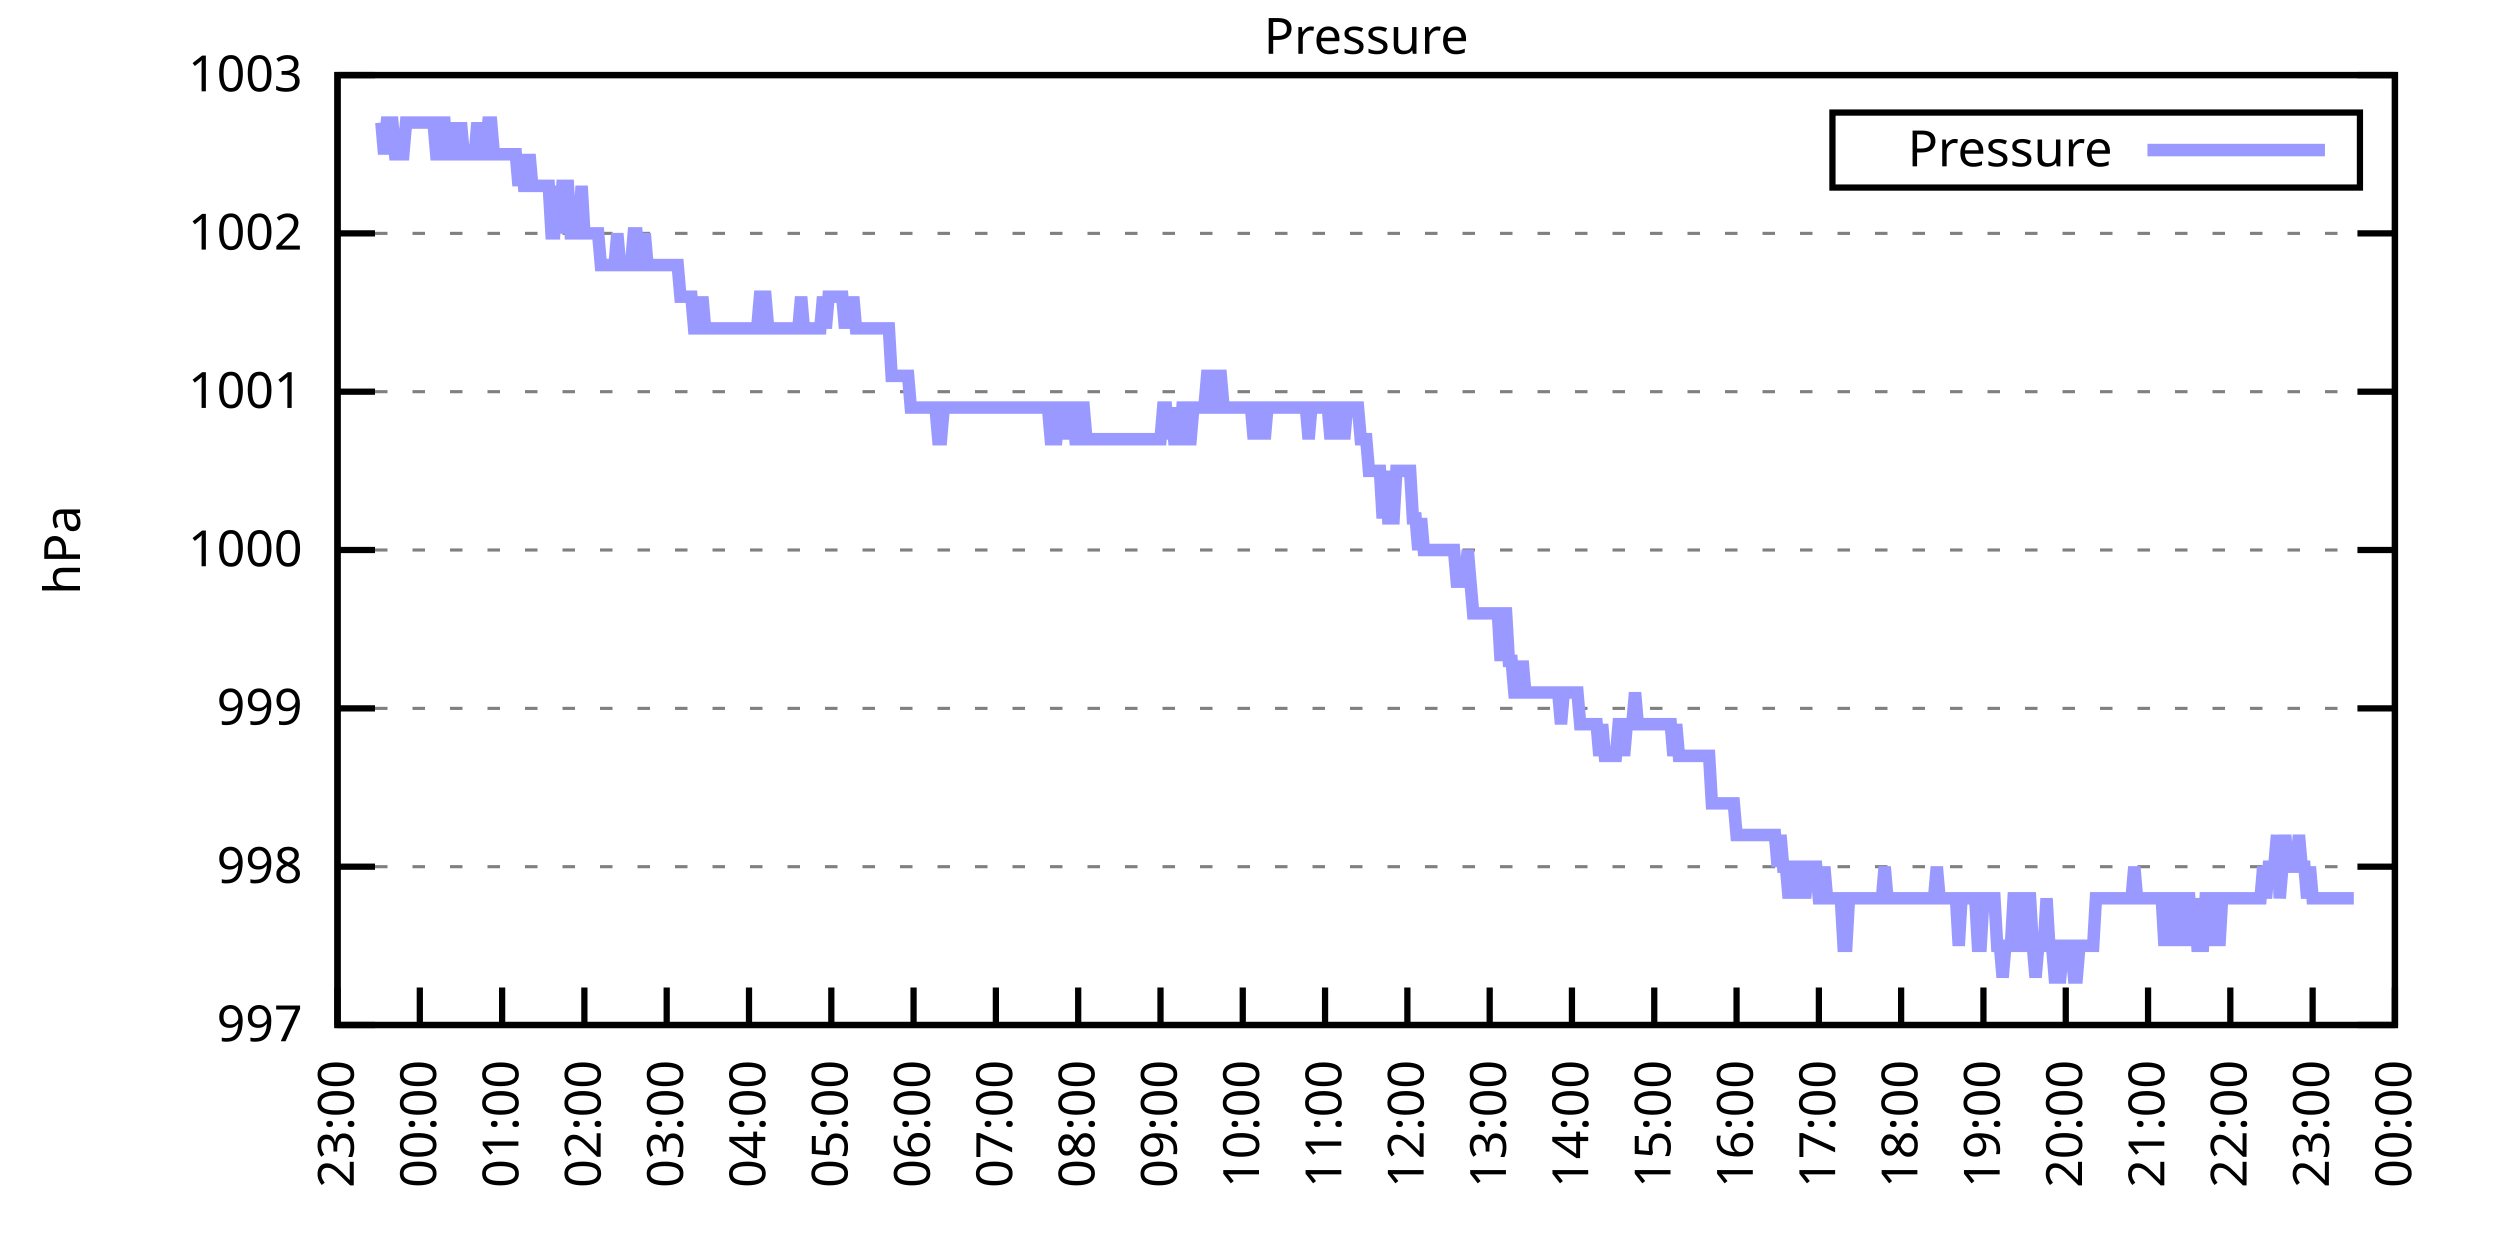
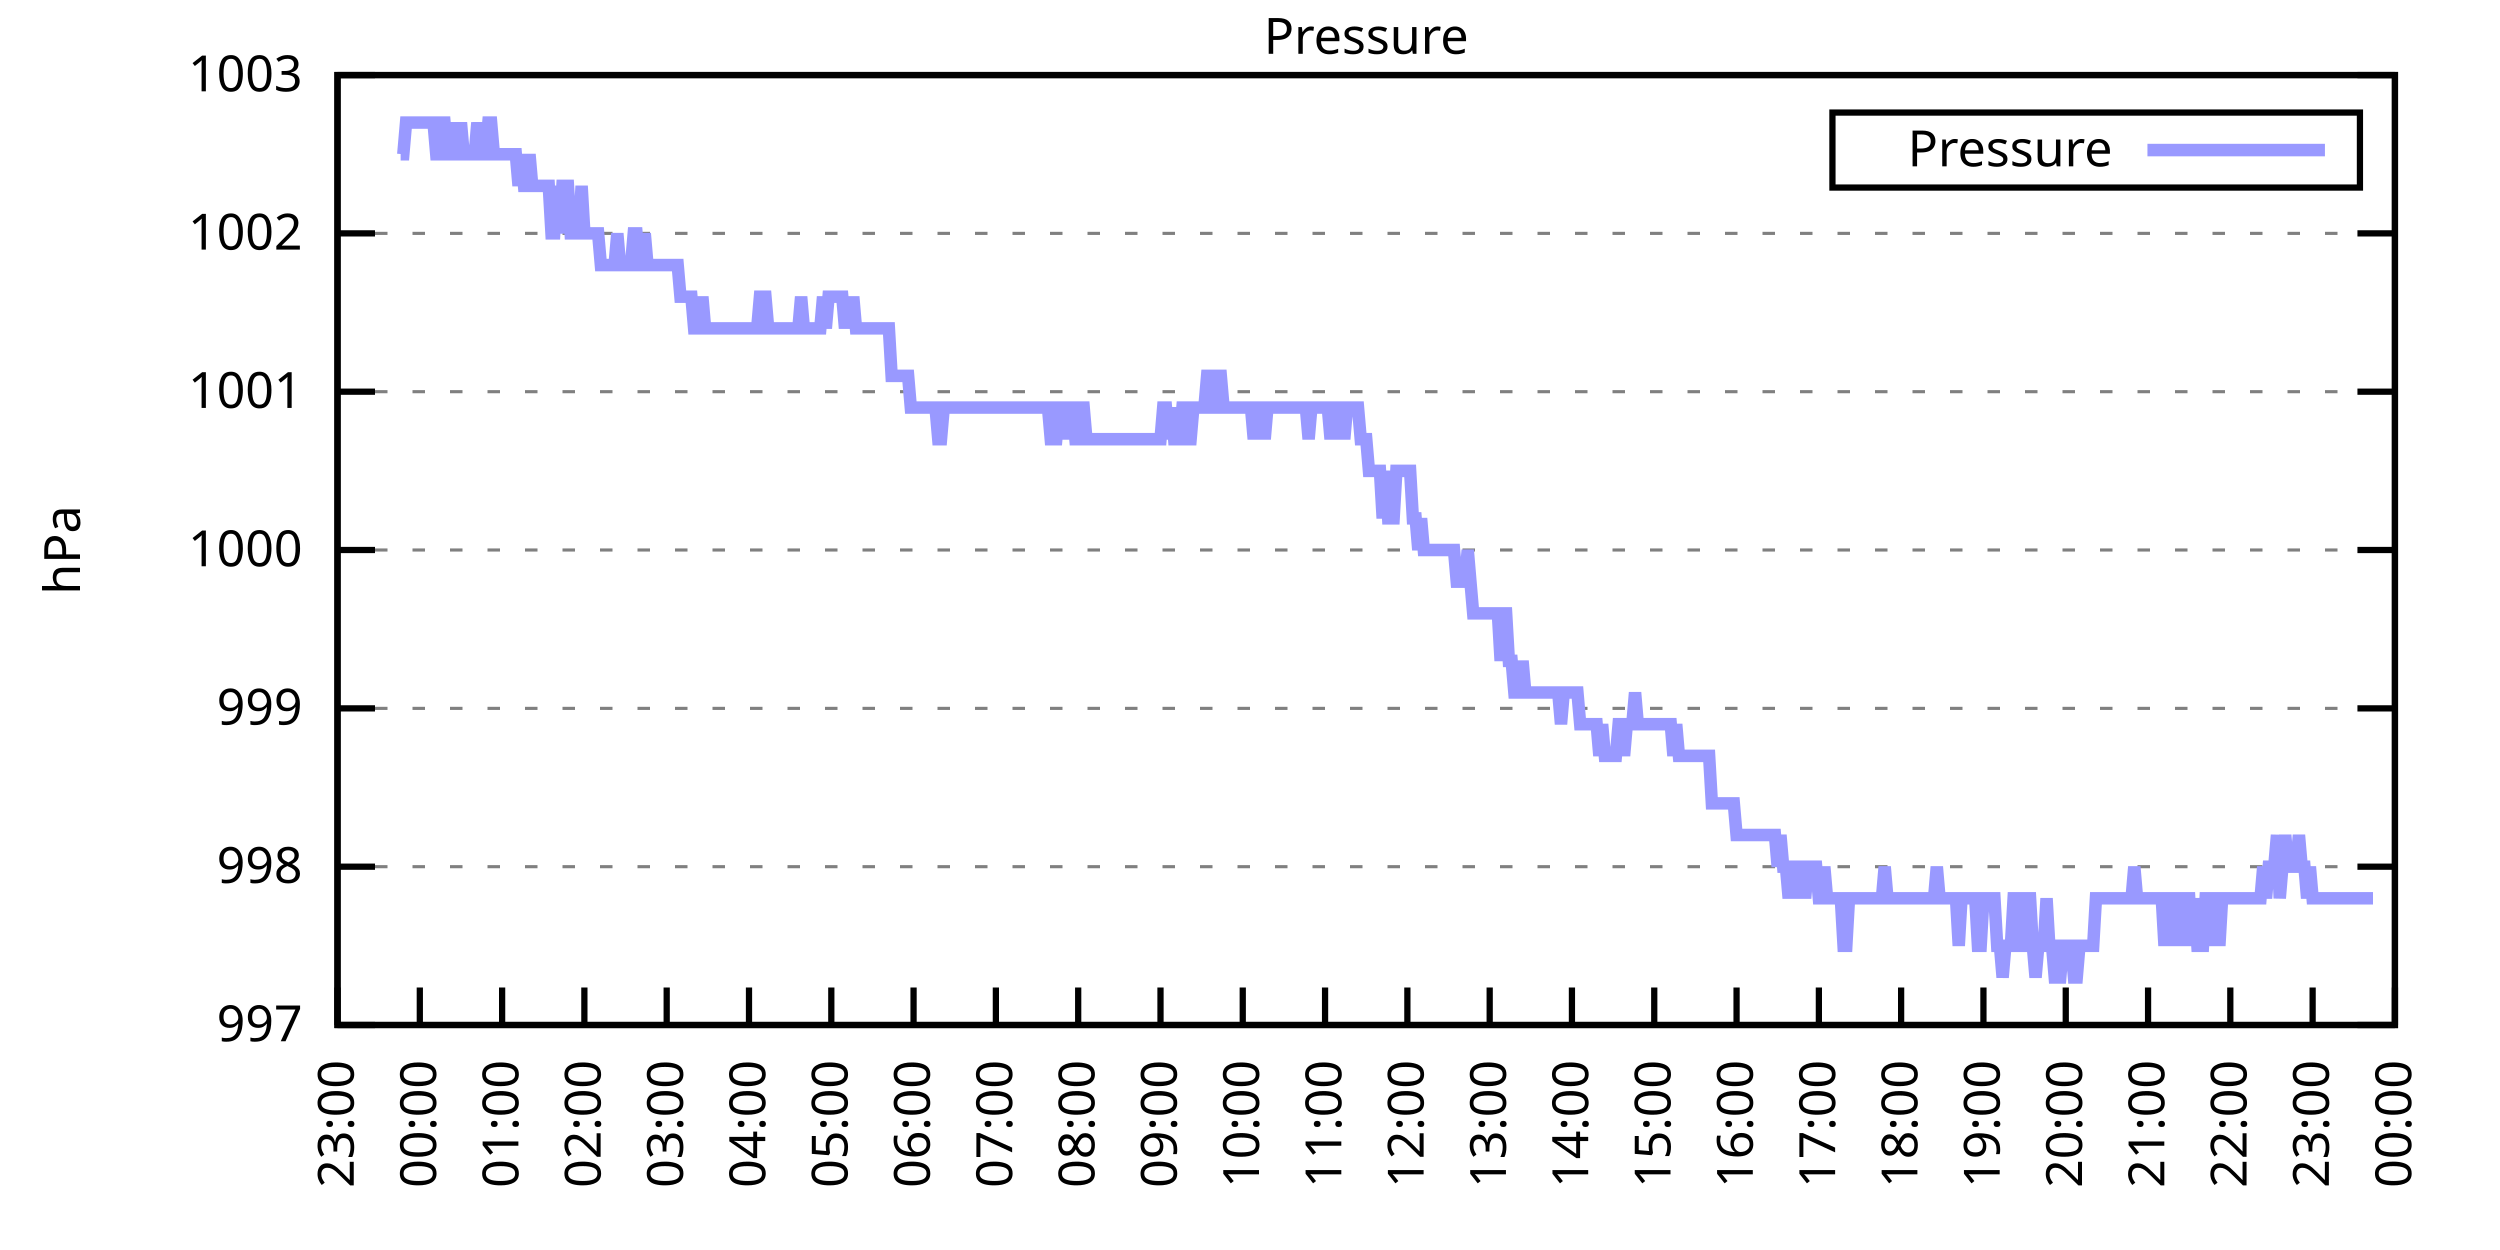
<svg xmlns="http://www.w3.org/2000/svg" xmlns:xlink="http://www.w3.org/1999/xlink" width="400" height="200" viewBox="0 0 400 200">
  <g id="gnuplot_canvas">
    <rect x="0" y="0" width="400" height="200" fill="none" />
    <defs>
      <circle id="gpDot" r="0.5" stroke-width="0.5" stroke="currentColor" />
      <path id="gpPt0" stroke-width="0.333" stroke="currentColor" d="M-1,0 h2 M0,-1 v2" />
      <path id="gpPt1" stroke-width="0.333" stroke="currentColor" d="M-1,-1 L1,1 M1,-1 L-1,1" />
      <path id="gpPt2" stroke-width="0.333" stroke="currentColor" d="M-1,0 L1,0 M0,-1 L0,1 M-1,-1 L1,1 M-1,1 L1,-1" />
      <rect id="gpPt3" stroke-width="0.333" stroke="currentColor" x="-1" y="-1" width="2" height="2" />
      <rect id="gpPt4" stroke-width="0.333" stroke="currentColor" fill="currentColor" x="-1" y="-1" width="2" height="2" />
      <circle id="gpPt5" stroke-width="0.333" stroke="currentColor" cx="0" cy="0" r="1" />
      <use xlink:href="#gpPt5" id="gpPt6" fill="currentColor" stroke="none" />
      <path id="gpPt7" stroke-width="0.333" stroke="currentColor" d="M0,-1.33 L-1.33,0.67 L1.33,0.67 z" />
      <use xlink:href="#gpPt7" id="gpPt8" fill="currentColor" stroke="none" />
      <use xlink:href="#gpPt7" id="gpPt9" stroke="currentColor" transform="rotate(180)" />
      <use xlink:href="#gpPt9" id="gpPt10" fill="currentColor" stroke="none" />
      <use xlink:href="#gpPt3" id="gpPt11" stroke="currentColor" transform="rotate(45)" />
      <use xlink:href="#gpPt11" id="gpPt12" fill="currentColor" stroke="none" />
      <path id="gpPt13" stroke-width="0.333" stroke="currentColor" d="M0,1.330 L1.265,0.411 L0.782,-1.067 L-0.782,-1.076 L-1.265,0.411 z" />
      <use xlink:href="#gpPt13" id="gpPt14" fill="currentColor" stroke="none" />
      <filter id="textbox" filterUnits="objectBoundingBox" x="0" y="0" height="1" width="1">
        <feFlood flood-color="white" flood-opacity="1" result="bgnd" />
        <feComposite in="SourceGraphic" in2="bgnd" operator="atop" />
      </filter>
      <filter id="greybox" filterUnits="objectBoundingBox" x="0" y="0" height="1" width="1">
        <feFlood flood-color="lightgrey" flood-opacity="1" result="grey" />
        <feComposite in="SourceGraphic" in2="grey" operator="atop" />
      </filter>
    </defs>
    <g fill="none" color="white" stroke="currentColor" stroke-width="1.00" stroke-linecap="butt" stroke-linejoin="miter">
</g>
    <g fill="none" color="black" stroke="currentColor" stroke-width="1.00" stroke-linecap="butt" stroke-linejoin="miter">
      <g stroke="none" shape-rendering="crispEdges">
        <polygon fill="rgb(255, 255, 255)" points="54.00,164.00 383.18,164.00 383.18,12.02 54.00,12.02 " />
      </g>
    </g>
    <g fill="none" color="black" stroke="currentColor" stroke-width="1.00" stroke-linecap="butt" stroke-linejoin="miter">
</g>
    <g fill="none" color="black" stroke="black" stroke-width="0.50" stroke-linecap="butt" stroke-linejoin="miter">
</g>
    <g fill="none" color="gray" stroke="currentColor" stroke-width="0.50" stroke-linecap="butt" stroke-linejoin="miter">
      <path stroke="gray" stroke-dasharray="2,4" class="gridline" d="M54.00,164.00 L383.19,164.00  " />
    </g>
    <g fill="none" color="gray" stroke="gray" stroke-width="1.00" stroke-linecap="butt" stroke-linejoin="miter">
</g>
    <g fill="none" color="black" stroke="currentColor" stroke-width="1.00" stroke-linecap="butt" stroke-linejoin="miter">
      <path stroke="black" d="M54.00,164.00 L60.00,164.00 M383.19,164.00 L377.19,164.00  " />
      <g transform="translate(48.40,166.60)" stroke="none" fill="black" font-family="Sans" font-size="8.00" text-anchor="end">
        <text>
          <tspan font-family="Sans"> 997</tspan>
        </text>
      </g>
    </g>
    <g fill="none" color="black" stroke="currentColor" stroke-width="1.00" stroke-linecap="butt" stroke-linejoin="miter">
</g>
    <g fill="none" color="black" stroke="black" stroke-width="0.50" stroke-linecap="butt" stroke-linejoin="miter">
</g>
    <g fill="none" color="gray" stroke="currentColor" stroke-width="0.50" stroke-linecap="butt" stroke-linejoin="miter">
      <path stroke="gray" stroke-dasharray="2,4" class="gridline" d="M54.00,138.67 L383.19,138.67  " />
    </g>
    <g fill="none" color="gray" stroke="gray" stroke-width="1.00" stroke-linecap="butt" stroke-linejoin="miter">
</g>
    <g fill="none" color="black" stroke="currentColor" stroke-width="1.00" stroke-linecap="butt" stroke-linejoin="miter">
      <path stroke="black" d="M54.00,138.67 L60.00,138.67 M383.19,138.67 L377.19,138.67  " />
      <g transform="translate(48.40,141.27)" stroke="none" fill="black" font-family="Sans" font-size="8.00" text-anchor="end">
        <text>
          <tspan font-family="Sans"> 998</tspan>
        </text>
      </g>
    </g>
    <g fill="none" color="black" stroke="currentColor" stroke-width="1.00" stroke-linecap="butt" stroke-linejoin="miter">
</g>
    <g fill="none" color="black" stroke="black" stroke-width="0.50" stroke-linecap="butt" stroke-linejoin="miter">
</g>
    <g fill="none" color="gray" stroke="currentColor" stroke-width="0.50" stroke-linecap="butt" stroke-linejoin="miter">
      <path stroke="gray" stroke-dasharray="2,4" class="gridline" d="M54.00,113.34 L383.19,113.34  " />
    </g>
    <g fill="none" color="gray" stroke="gray" stroke-width="1.00" stroke-linecap="butt" stroke-linejoin="miter">
</g>
    <g fill="none" color="black" stroke="currentColor" stroke-width="1.00" stroke-linecap="butt" stroke-linejoin="miter">
      <path stroke="black" d="M54.00,113.34 L60.00,113.34 M383.19,113.34 L377.19,113.34  " />
      <g transform="translate(48.40,115.94)" stroke="none" fill="black" font-family="Sans" font-size="8.00" text-anchor="end">
        <text>
          <tspan font-family="Sans"> 999</tspan>
        </text>
      </g>
    </g>
    <g fill="none" color="black" stroke="currentColor" stroke-width="1.00" stroke-linecap="butt" stroke-linejoin="miter">
</g>
    <g fill="none" color="black" stroke="black" stroke-width="0.50" stroke-linecap="butt" stroke-linejoin="miter">
</g>
    <g fill="none" color="gray" stroke="currentColor" stroke-width="0.50" stroke-linecap="butt" stroke-linejoin="miter">
      <path stroke="gray" stroke-dasharray="2,4" class="gridline" d="M54.00,88.00 L383.19,88.00  " />
    </g>
    <g fill="none" color="gray" stroke="gray" stroke-width="1.00" stroke-linecap="butt" stroke-linejoin="miter">
</g>
    <g fill="none" color="black" stroke="currentColor" stroke-width="1.00" stroke-linecap="butt" stroke-linejoin="miter">
      <path stroke="black" d="M54.00,88.00 L60.00,88.00 M383.19,88.00 L377.19,88.00  " />
      <g transform="translate(48.40,90.60)" stroke="none" fill="black" font-family="Sans" font-size="8.00" text-anchor="end">
        <text>
          <tspan font-family="Sans"> 1000</tspan>
        </text>
      </g>
    </g>
    <g fill="none" color="black" stroke="currentColor" stroke-width="1.00" stroke-linecap="butt" stroke-linejoin="miter">
</g>
    <g fill="none" color="black" stroke="black" stroke-width="0.50" stroke-linecap="butt" stroke-linejoin="miter">
</g>
    <g fill="none" color="gray" stroke="currentColor" stroke-width="0.50" stroke-linecap="butt" stroke-linejoin="miter">
      <path stroke="gray" stroke-dasharray="2,4" class="gridline" d="M54.00,62.67 L383.19,62.67  " />
    </g>
    <g fill="none" color="gray" stroke="gray" stroke-width="1.00" stroke-linecap="butt" stroke-linejoin="miter">
</g>
    <g fill="none" color="black" stroke="currentColor" stroke-width="1.00" stroke-linecap="butt" stroke-linejoin="miter">
      <path stroke="black" d="M54.00,62.67 L60.00,62.67 M383.19,62.67 L377.19,62.67  " />
      <g transform="translate(48.40,65.27)" stroke="none" fill="black" font-family="Sans" font-size="8.00" text-anchor="end">
        <text>
          <tspan font-family="Sans"> 1001</tspan>
        </text>
      </g>
    </g>
    <g fill="none" color="black" stroke="currentColor" stroke-width="1.00" stroke-linecap="butt" stroke-linejoin="miter">
</g>
    <g fill="none" color="black" stroke="black" stroke-width="0.50" stroke-linecap="butt" stroke-linejoin="miter">
</g>
    <g fill="none" color="gray" stroke="currentColor" stroke-width="0.50" stroke-linecap="butt" stroke-linejoin="miter">
      <path stroke="gray" stroke-dasharray="2,4" class="gridline" d="M54.00,37.34 L383.19,37.34  " />
    </g>
    <g fill="none" color="gray" stroke="gray" stroke-width="1.00" stroke-linecap="butt" stroke-linejoin="miter">
</g>
    <g fill="none" color="black" stroke="currentColor" stroke-width="1.00" stroke-linecap="butt" stroke-linejoin="miter">
      <path stroke="black" d="M54.00,37.34 L60.00,37.34 M383.19,37.34 L377.19,37.34  " />
      <g transform="translate(48.40,39.94)" stroke="none" fill="black" font-family="Sans" font-size="8.00" text-anchor="end">
        <text>
          <tspan font-family="Sans"> 1002</tspan>
        </text>
      </g>
    </g>
    <g fill="none" color="black" stroke="currentColor" stroke-width="1.00" stroke-linecap="butt" stroke-linejoin="miter">
</g>
    <g fill="none" color="black" stroke="black" stroke-width="0.50" stroke-linecap="butt" stroke-linejoin="miter">
</g>
    <g fill="none" color="gray" stroke="currentColor" stroke-width="0.50" stroke-linecap="butt" stroke-linejoin="miter">
      <path stroke="gray" stroke-dasharray="2,4" class="gridline" d="M54.00,12.01 L383.19,12.01  " />
    </g>
    <g fill="none" color="gray" stroke="gray" stroke-width="1.00" stroke-linecap="butt" stroke-linejoin="miter">
</g>
    <g fill="none" color="black" stroke="currentColor" stroke-width="1.00" stroke-linecap="butt" stroke-linejoin="miter">
      <path stroke="black" d="M54.00,12.01 L60.00,12.01 M383.19,12.01 L377.19,12.01  " />
      <g transform="translate(48.40,14.61)" stroke="none" fill="black" font-family="Sans" font-size="8.00" text-anchor="end">
        <text>
          <tspan font-family="Sans"> 1003</tspan>
        </text>
      </g>
    </g>
    <g fill="none" color="black" stroke="currentColor" stroke-width="1.00" stroke-linecap="butt" stroke-linejoin="miter">
      <path stroke="black" d="M54.00,164.00 L54.00,158.00  " />
      <g transform="translate(56.60,169.60) rotate(270.00)" stroke="none" fill="black" font-family="Sans" font-size="8.00" text-anchor="end">
        <text>
          <tspan font-family="Sans">23:00</tspan>
        </text>
      </g>
    </g>
    <g fill="none" color="black" stroke="currentColor" stroke-width="1.00" stroke-linecap="butt" stroke-linejoin="miter">
      <path stroke="black" d="M67.17,164.00 L67.17,158.00  " />
      <g transform="translate(69.77,169.60) rotate(270.00)" stroke="none" fill="black" font-family="Sans" font-size="8.00" text-anchor="end">
        <text>
          <tspan font-family="Sans">00:00</tspan>
        </text>
      </g>
    </g>
    <g fill="none" color="black" stroke="currentColor" stroke-width="1.00" stroke-linecap="butt" stroke-linejoin="miter">
      <path stroke="black" d="M80.34,164.00 L80.34,158.00  " />
      <g transform="translate(82.94,169.60) rotate(270.00)" stroke="none" fill="black" font-family="Sans" font-size="8.00" text-anchor="end">
        <text>
          <tspan font-family="Sans">01:00</tspan>
        </text>
      </g>
    </g>
    <g fill="none" color="black" stroke="currentColor" stroke-width="1.00" stroke-linecap="butt" stroke-linejoin="miter">
      <path stroke="black" d="M93.50,164.00 L93.50,158.00  " />
      <g transform="translate(96.10,169.60) rotate(270.00)" stroke="none" fill="black" font-family="Sans" font-size="8.00" text-anchor="end">
        <text>
          <tspan font-family="Sans">02:00</tspan>
        </text>
      </g>
    </g>
    <g fill="none" color="black" stroke="currentColor" stroke-width="1.00" stroke-linecap="butt" stroke-linejoin="miter">
      <path stroke="black" d="M106.67,164.00 L106.67,158.00  " />
      <g transform="translate(109.27,169.60) rotate(270.00)" stroke="none" fill="black" font-family="Sans" font-size="8.00" text-anchor="end">
        <text>
          <tspan font-family="Sans">03:00</tspan>
        </text>
      </g>
    </g>
    <g fill="none" color="black" stroke="currentColor" stroke-width="1.00" stroke-linecap="butt" stroke-linejoin="miter">
      <path stroke="black" d="M119.84,164.00 L119.84,158.00  " />
      <g transform="translate(122.44,169.60) rotate(270.00)" stroke="none" fill="black" font-family="Sans" font-size="8.00" text-anchor="end">
        <text>
          <tspan font-family="Sans">04:00</tspan>
        </text>
      </g>
    </g>
    <g fill="none" color="black" stroke="currentColor" stroke-width="1.00" stroke-linecap="butt" stroke-linejoin="miter">
      <path stroke="black" d="M133.01,164.00 L133.01,158.00  " />
      <g transform="translate(135.61,169.60) rotate(270.00)" stroke="none" fill="black" font-family="Sans" font-size="8.00" text-anchor="end">
        <text>
          <tspan font-family="Sans">05:00</tspan>
        </text>
      </g>
    </g>
    <g fill="none" color="black" stroke="currentColor" stroke-width="1.00" stroke-linecap="butt" stroke-linejoin="miter">
      <path stroke="black" d="M146.17,164.00 L146.17,158.00  " />
      <g transform="translate(148.77,169.60) rotate(270.00)" stroke="none" fill="black" font-family="Sans" font-size="8.00" text-anchor="end">
        <text>
          <tspan font-family="Sans">06:00</tspan>
        </text>
      </g>
    </g>
    <g fill="none" color="black" stroke="currentColor" stroke-width="1.00" stroke-linecap="butt" stroke-linejoin="miter">
      <path stroke="black" d="M159.34,164.00 L159.34,158.00  " />
      <g transform="translate(161.94,169.60) rotate(270.00)" stroke="none" fill="black" font-family="Sans" font-size="8.00" text-anchor="end">
        <text>
          <tspan font-family="Sans">07:00</tspan>
        </text>
      </g>
    </g>
    <g fill="none" color="black" stroke="currentColor" stroke-width="1.00" stroke-linecap="butt" stroke-linejoin="miter">
      <path stroke="black" d="M172.51,164.00 L172.51,158.00  " />
      <g transform="translate(175.11,169.60) rotate(270.00)" stroke="none" fill="black" font-family="Sans" font-size="8.00" text-anchor="end">
        <text>
          <tspan font-family="Sans">08:00</tspan>
        </text>
      </g>
    </g>
    <g fill="none" color="black" stroke="currentColor" stroke-width="1.00" stroke-linecap="butt" stroke-linejoin="miter">
      <path stroke="black" d="M185.68,164.00 L185.68,158.00  " />
      <g transform="translate(188.28,169.60) rotate(270.00)" stroke="none" fill="black" font-family="Sans" font-size="8.00" text-anchor="end">
        <text>
          <tspan font-family="Sans">09:00</tspan>
        </text>
      </g>
    </g>
    <g fill="none" color="black" stroke="currentColor" stroke-width="1.00" stroke-linecap="butt" stroke-linejoin="miter">
      <path stroke="black" d="M198.84,164.00 L198.84,158.00  " />
      <g transform="translate(201.44,169.60) rotate(270.00)" stroke="none" fill="black" font-family="Sans" font-size="8.00" text-anchor="end">
        <text>
          <tspan font-family="Sans">10:00</tspan>
        </text>
      </g>
    </g>
    <g fill="none" color="black" stroke="currentColor" stroke-width="1.00" stroke-linecap="butt" stroke-linejoin="miter">
      <path stroke="black" d="M212.01,164.00 L212.01,158.00  " />
      <g transform="translate(214.61,169.60) rotate(270.00)" stroke="none" fill="black" font-family="Sans" font-size="8.00" text-anchor="end">
        <text>
          <tspan font-family="Sans">11:00</tspan>
        </text>
      </g>
    </g>
    <g fill="none" color="black" stroke="currentColor" stroke-width="1.00" stroke-linecap="butt" stroke-linejoin="miter">
      <path stroke="black" d="M225.18,164.00 L225.18,158.00  " />
      <g transform="translate(227.78,169.60) rotate(270.00)" stroke="none" fill="black" font-family="Sans" font-size="8.00" text-anchor="end">
        <text>
          <tspan font-family="Sans">12:00</tspan>
        </text>
      </g>
    </g>
    <g fill="none" color="black" stroke="currentColor" stroke-width="1.00" stroke-linecap="butt" stroke-linejoin="miter">
      <path stroke="black" d="M238.35,164.00 L238.35,158.00  " />
      <g transform="translate(240.95,169.60) rotate(270.00)" stroke="none" fill="black" font-family="Sans" font-size="8.00" text-anchor="end">
        <text>
          <tspan font-family="Sans">13:00</tspan>
        </text>
      </g>
    </g>
    <g fill="none" color="black" stroke="currentColor" stroke-width="1.00" stroke-linecap="butt" stroke-linejoin="miter">
      <path stroke="black" d="M251.51,164.00 L251.51,158.00  " />
      <g transform="translate(254.11,169.60) rotate(270.00)" stroke="none" fill="black" font-family="Sans" font-size="8.00" text-anchor="end">
        <text>
          <tspan font-family="Sans">14:00</tspan>
        </text>
      </g>
    </g>
    <g fill="none" color="black" stroke="currentColor" stroke-width="1.00" stroke-linecap="butt" stroke-linejoin="miter">
      <path stroke="black" d="M264.68,164.00 L264.68,158.00  " />
      <g transform="translate(267.28,169.60) rotate(270.00)" stroke="none" fill="black" font-family="Sans" font-size="8.00" text-anchor="end">
        <text>
          <tspan font-family="Sans">15:00</tspan>
        </text>
      </g>
    </g>
    <g fill="none" color="black" stroke="currentColor" stroke-width="1.00" stroke-linecap="butt" stroke-linejoin="miter">
      <path stroke="black" d="M277.85,164.00 L277.85,158.00  " />
      <g transform="translate(280.45,169.60) rotate(270.00)" stroke="none" fill="black" font-family="Sans" font-size="8.00" text-anchor="end">
        <text>
          <tspan font-family="Sans">16:00</tspan>
        </text>
      </g>
    </g>
    <g fill="none" color="black" stroke="currentColor" stroke-width="1.00" stroke-linecap="butt" stroke-linejoin="miter">
      <path stroke="black" d="M291.02,164.00 L291.02,158.00  " />
      <g transform="translate(293.62,169.60) rotate(270.00)" stroke="none" fill="black" font-family="Sans" font-size="8.00" text-anchor="end">
        <text>
          <tspan font-family="Sans">17:00</tspan>
        </text>
      </g>
    </g>
    <g fill="none" color="black" stroke="currentColor" stroke-width="1.00" stroke-linecap="butt" stroke-linejoin="miter">
      <path stroke="black" d="M304.18,164.00 L304.18,158.00  " />
      <g transform="translate(306.78,169.60) rotate(270.00)" stroke="none" fill="black" font-family="Sans" font-size="8.00" text-anchor="end">
        <text>
          <tspan font-family="Sans">18:00</tspan>
        </text>
      </g>
    </g>
    <g fill="none" color="black" stroke="currentColor" stroke-width="1.00" stroke-linecap="butt" stroke-linejoin="miter">
      <path stroke="black" d="M317.35,164.00 L317.35,158.00  " />
      <g transform="translate(319.95,169.60) rotate(270.00)" stroke="none" fill="black" font-family="Sans" font-size="8.00" text-anchor="end">
        <text>
          <tspan font-family="Sans">19:00</tspan>
        </text>
      </g>
    </g>
    <g fill="none" color="black" stroke="currentColor" stroke-width="1.00" stroke-linecap="butt" stroke-linejoin="miter">
      <path stroke="black" d="M330.52,164.00 L330.52,158.00  " />
      <g transform="translate(333.12,169.60) rotate(270.00)" stroke="none" fill="black" font-family="Sans" font-size="8.00" text-anchor="end">
        <text>
          <tspan font-family="Sans">20:00</tspan>
        </text>
      </g>
    </g>
    <g fill="none" color="black" stroke="currentColor" stroke-width="1.00" stroke-linecap="butt" stroke-linejoin="miter">
      <path stroke="black" d="M343.69,164.00 L343.69,158.00  " />
      <g transform="translate(346.29,169.60) rotate(270.00)" stroke="none" fill="black" font-family="Sans" font-size="8.00" text-anchor="end">
        <text>
          <tspan font-family="Sans">21:00</tspan>
        </text>
      </g>
    </g>
    <g fill="none" color="black" stroke="currentColor" stroke-width="1.00" stroke-linecap="butt" stroke-linejoin="miter">
      <path stroke="black" d="M356.85,164.00 L356.85,158.00  " />
      <g transform="translate(359.45,169.60) rotate(270.00)" stroke="none" fill="black" font-family="Sans" font-size="8.00" text-anchor="end">
        <text>
          <tspan font-family="Sans">22:00</tspan>
        </text>
      </g>
    </g>
    <g fill="none" color="black" stroke="currentColor" stroke-width="1.00" stroke-linecap="butt" stroke-linejoin="miter">
      <path stroke="black" d="M370.02,164.00 L370.02,158.00  " />
      <g transform="translate(372.62,169.60) rotate(270.00)" stroke="none" fill="black" font-family="Sans" font-size="8.00" text-anchor="end">
        <text>
          <tspan font-family="Sans">23:00</tspan>
        </text>
      </g>
    </g>
    <g fill="none" color="black" stroke="currentColor" stroke-width="1.00" stroke-linecap="butt" stroke-linejoin="miter">
      <path stroke="black" d="M383.19,164.00 L383.19,158.00  " />
      <g transform="translate(385.79,169.60) rotate(270.00)" stroke="none" fill="black" font-family="Sans" font-size="8.00" text-anchor="end">
        <text>
          <tspan font-family="Sans">00:00</tspan>
        </text>
      </g>
    </g>
    <g fill="none" color="black" stroke="currentColor" stroke-width="1.00" stroke-linecap="butt" stroke-linejoin="miter">
</g>
    <g fill="none" color="black" stroke="currentColor" stroke-width="1.00" stroke-linecap="butt" stroke-linejoin="miter">
      <path stroke="black" d="M54.00,12.01 L54.00,164.00 L383.19,164.00 L383.19,12.01 L54.00,12.01 Z  " />
    </g>
    <g fill="none" color="black" stroke="currentColor" stroke-width="1.00" stroke-linecap="butt" stroke-linejoin="miter">
</g>
    <g fill="none" color="black" stroke="currentColor" stroke-width="1.00" stroke-linecap="butt" stroke-linejoin="miter">
      <path stroke="black" d="M293.19,30.01 L293.19,18.01 L377.59,18.01 L377.59,30.01 L293.19,30.01 Z  " />
    </g>
    <g id="Pressure_plot_1">
      <g fill="none" color="white" stroke="black" stroke-width="2.00" stroke-linecap="butt" stroke-linejoin="miter">
</g>
      <g fill="none" color="black" stroke="currentColor" stroke-width="2.00" stroke-linecap="butt" stroke-linejoin="miter">
        <g transform="translate(337.99,26.61)" stroke="none" fill="black" font-family="Sans" font-size="8.00" text-anchor="end">
          <text>
            <tspan font-family="Sans">Pressure</tspan>
          </text>
        </g>
      </g>
      <g fill="none" color="black" stroke="currentColor" stroke-width="2.00" stroke-linecap="butt" stroke-linejoin="miter">
-         <path stroke="rgb(153, 153, 255)" d="M343.59,24.01 L371.99,24.01 M61.02,19.61 L61.46,24.68 L61.90,19.61 L62.34,19.61 L62.78,19.61 L63.22,24.68   L63.66,24.68 L64.10,24.68 L64.53,24.68 L64.97,19.61 L65.41,19.61 L65.85,19.61 L66.29,19.61 L66.73,19.61   L67.17,19.61 L67.61,19.61 L68.05,19.61 L68.48,19.61 L68.92,19.61 L69.36,19.61 L69.80,24.68 L70.24,24.68   L70.68,19.61 L71.12,19.61 L71.56,24.68 L72.00,24.68 L72.43,19.61 L72.87,24.68 L73.31,24.68 L73.75,19.61   L74.19,24.68 L74.63,24.68 L75.07,24.68 L75.51,24.68 L75.95,24.68 L76.38,19.61 L76.82,24.68 L77.26,24.68   L77.70,24.68 L78.14,19.61 L78.58,19.61 L79.02,24.68 L79.46,24.68 L79.90,24.68 L80.34,24.68 L80.77,24.68   L81.21,24.68 L81.65,24.68 L82.09,24.68 L82.53,24.68 L82.97,29.74 L83.41,24.68 L83.85,29.74 L84.29,29.74   L84.72,24.68 L85.16,29.74 L85.60,29.74 L86.04,29.74 L86.48,29.74 L86.92,29.74 L87.36,29.74 L87.80,29.74   L88.24,37.34 L88.67,37.34 L89.11,29.74 L89.55,37.34 L89.99,29.74 L90.43,29.74 L90.87,29.74 L91.31,37.34   L91.75,37.34 L92.19,37.34 L92.62,37.34 L93.06,29.74 L93.50,37.34 L93.94,37.34 L94.38,37.34 L94.82,37.34   L95.26,37.34 L95.70,37.34 L96.14,42.41 L96.58,42.41 L97.01,42.41 L97.45,42.41 L97.89,42.41 L98.33,42.41   L98.77,37.34 L99.21,42.41 L99.65,42.41 L100.09,42.41 L100.53,42.41 L100.96,42.41 L101.40,37.34 L101.84,37.34   L102.28,42.41 L102.72,42.41 L103.16,37.34 L103.60,42.41 L104.04,42.41 L104.48,42.41 L104.91,42.41 L105.35,42.41   L105.79,42.41 L106.23,42.41 L106.67,42.41 L107.11,42.41 L107.55,42.41 L107.99,42.41 L108.43,42.41 L108.87,47.47   L109.30,47.47 L109.74,47.47 L110.18,47.47 L110.62,47.47 L111.06,52.54 L111.50,52.54 L111.94,52.54 L112.38,47.47   L112.82,52.54 L113.25,52.54 L113.69,52.54 L114.13,52.54 L114.57,52.54 L115.01,52.54 L115.45,52.54 L115.89,52.54   L116.33,52.54 L116.77,52.54 L117.20,52.54 L117.64,52.54 L118.08,52.54 L118.52,52.54 L118.96,52.54 L119.40,52.54   L119.84,52.54 L120.28,52.54 L120.72,52.54 L121.15,52.54 L121.59,47.47 L122.03,47.47 L122.47,47.47 L122.91,52.54   L123.35,52.54 L123.79,52.54 L124.23,52.54 L124.67,52.54 L125.11,52.54 L125.54,52.54 L125.98,52.54 L126.42,52.54   L126.86,52.54 L127.30,52.54 L127.74,52.54 L128.18,47.47 L128.62,52.54 L129.06,52.54 L129.49,52.54 L129.93,52.54   L130.37,52.54 L130.81,52.54 L131.25,52.54 L131.69,47.47 L132.13,52.54 L132.57,47.47 L133.01,47.47 L133.44,47.47   L133.88,47.47 L134.32,47.47 L134.76,47.47 L135.20,52.54 L135.64,47.47 L136.08,52.54 L136.52,47.47 L136.96,52.54   L137.39,52.54 L137.83,52.54 L138.27,52.54 L138.71,52.54 L139.15,52.54 L139.59,52.54 L140.03,52.54 L140.47,52.54   L140.91,52.54 L141.35,52.54 L141.78,52.54 L142.22,52.54 L142.66,60.14 L143.10,60.14 L143.54,60.14 L143.98,60.14   L144.42,60.14 L144.86,60.14 L145.30,60.14 L145.73,65.21 L146.17,65.21 L146.61,65.21 L147.05,65.21 L147.49,65.21   L147.93,65.21 L148.37,65.21 L148.81,65.21 L149.25,65.21 L149.68,65.21 L150.12,70.27 L150.56,70.27 L151.00,65.21   L151.44,65.21 L151.88,65.21 L152.32,65.21 L152.76,65.21 L153.20,65.21 L153.63,65.21 L154.07,65.21 L154.51,65.21   L154.95,65.21 L155.39,65.21 L155.83,65.21 L156.27,65.21 L156.71,65.21 L157.15,65.21 L157.59,65.21 L158.02,65.21   L158.46,65.21 L158.90,65.21 L159.34,65.21 L159.78,65.21 L160.22,65.21 L160.66,65.21 L161.10,65.21 L161.54,65.21   L161.97,65.21 L162.41,65.21 L162.85,65.21 L163.29,65.21 L163.73,65.21 L164.17,65.21 L164.61,65.21 L165.05,65.21   L165.49,65.21 L165.92,65.21 L166.36,65.21 L166.80,65.21 L167.24,65.21 L167.68,65.21 L168.12,70.27 L168.56,70.27   L169.00,70.27 L169.44,65.21 L169.87,65.21 L170.31,70.27 L170.75,65.21 L171.19,65.21 L171.63,65.21 L172.07,70.27   L172.51,70.27 L172.95,65.21 L173.39,65.21 L173.83,70.27 L174.26,70.27 L174.70,70.27 L175.14,70.27 L175.58,70.27   L176.02,70.27 L176.46,70.27 L176.90,70.27 L177.34,70.27 L177.78,70.27 L178.21,70.27 L178.65,70.27 L179.09,70.27   L179.53,70.27 L179.97,70.27 L180.41,70.27 L180.85,70.27 L181.29,70.27 L181.73,70.27 L182.16,70.27 L182.60,70.27   L183.04,70.27 L183.48,70.27 L183.92,70.27 L184.36,70.27 L184.80,70.27 L185.24,70.27 L185.68,70.27 L186.11,65.21   L186.55,65.21 L186.99,70.27 L187.43,65.21 L187.87,70.27 L188.31,70.27 L188.75,70.27 L189.19,65.21 L189.63,65.21   L190.07,70.27 L190.50,70.27 L190.94,65.21 L191.38,65.21 L191.82,65.21 L192.26,65.21 L192.70,65.21 L193.14,60.14   L193.58,60.14 L194.02,65.21 L194.45,65.21 L194.89,60.14 L195.33,60.14 L195.77,65.21 L196.21,65.21 L196.65,65.21   L197.09,65.21 L197.53,65.21 L197.97,65.21 L198.40,65.21 L198.84,65.21 L199.28,65.21 L199.72,65.21 L200.16,65.21   L200.60,70.27 L201.04,65.21 L201.48,65.21 L201.92,65.21 L202.35,70.27 L202.79,65.21 L203.23,65.21 L203.67,65.21   L204.11,65.21 L204.55,65.21 L204.99,65.21 L205.43,65.21 L205.87,65.21 L206.31,65.21 L206.74,65.21 L207.18,65.21   L207.62,65.21 L208.06,65.21 L208.50,65.21 L208.94,65.21 L209.38,70.27 L209.82,65.21 L210.26,65.21 L210.69,65.21   L211.13,65.21 L211.57,65.21 L212.01,65.21 L212.45,65.21 L212.89,70.27 L213.33,65.21 L213.77,65.21 L214.21,70.27   L214.64,65.21 L215.08,70.27 L215.52,65.21 L215.96,65.21 L216.40,65.21 L216.84,65.21 L217.28,65.21 L217.72,70.27   L218.16,70.27 L218.60,70.27 L219.03,75.34 L219.47,75.34 L219.91,75.34 L220.35,75.34 L220.79,75.34 L221.23,82.94   L221.67,75.34 L222.11,82.94 L222.55,82.94 L222.98,82.94 L223.42,75.34 L223.86,75.34 L224.30,75.34 L224.74,75.34   L225.18,75.34 L225.62,75.34 L226.06,82.94 L226.50,82.94 L226.93,88.00 L227.37,82.94 L227.81,88.00 L228.25,88.00   L228.69,88.00 L229.13,88.00 L229.57,88.00 L230.01,88.00 L230.45,88.00 L230.88,88.00 L231.32,88.00 L231.76,88.00   L232.20,88.00 L232.64,88.00 L233.08,93.07 L233.52,93.07 L233.96,93.07 L234.40,93.07 L234.84,88.00 L235.27,93.07   L235.71,98.14 L236.15,98.14 L236.59,98.14 L237.03,98.14 L237.47,98.14 L237.91,98.14 L238.35,98.14 L238.79,98.14   L239.22,98.14 L239.66,98.14 L240.10,105.74 L240.54,98.14 L240.98,98.14 L241.42,105.74 L241.86,105.74 L242.30,110.80   L242.74,110.80 L243.17,110.80 L243.61,105.74 L244.05,110.80 L244.49,110.80 L244.93,110.80 L245.37,110.80 L245.81,110.80   L246.25,110.80 L246.69,110.80 L247.12,110.80 L247.56,110.80 L248.00,110.80 L248.44,110.80 L248.88,110.80 L249.32,110.80   L249.76,115.87 L250.20,110.80 L250.64,110.80 L251.08,110.80 L251.51,110.80 L251.95,110.80 L252.39,110.80 L252.83,115.87   L253.27,115.87 L253.71,115.87 L254.15,115.87 L254.59,115.87 L255.03,115.87 L255.46,115.87 L255.90,120.94 L256.34,115.87   L256.78,120.94 L257.22,120.94 L257.66,120.94 L258.10,120.94 L258.54,120.94 L258.98,115.87 L259.41,115.87 L259.85,120.94   L260.29,115.87 L260.73,115.87 L261.17,115.87 L261.61,110.80 L262.05,115.87 L262.49,115.87 L262.93,115.87 L263.36,115.87   L263.80,115.87 L264.24,115.87 L264.68,115.87 L265.12,115.87 L265.56,115.87 L266.00,115.87 L266.44,115.87 L266.88,115.87   L267.32,115.87 L267.75,120.94 L268.19,115.87 L268.63,120.94 L269.07,120.94 L269.51,120.94 L269.95,120.94 L270.39,120.94   L270.83,120.94 L271.27,120.94 L271.70,120.94 L272.14,120.94 L272.58,120.94 L273.02,120.94 L273.46,120.94 L273.90,128.54   L274.34,128.54 L274.78,128.54 L275.22,128.54 L275.65,128.54 L276.09,128.54 L276.53,128.54 L276.97,128.54 L277.41,128.54   L277.85,133.60 L278.29,133.60 L278.73,133.60 L279.17,133.60 L279.60,133.60 L280.04,133.60 L280.48,133.60 L280.92,133.60   L281.36,133.60 L281.80,133.60 L282.24,133.60 L282.68,133.60 L283.12,133.60 L283.56,133.60 L283.99,133.60 L284.43,138.67   L284.87,133.60 L285.31,138.67 L285.75,138.67 L286.19,143.73 L286.63,138.67 L287.07,138.67 L287.51,138.67 L287.94,143.73   L288.38,138.67 L288.82,143.73 L289.26,138.67 L289.70,138.67 L290.14,138.67 L290.58,138.67 L291.02,143.73 L291.46,143.73   L291.89,138.67 L292.33,143.73 L292.77,143.73 L293.21,143.73 L293.65,143.73 L294.09,143.73 L294.53,143.73 L294.97,151.33   L295.41,151.33 L295.84,143.73 L296.28,143.73 L296.72,143.73 L297.16,143.73 L297.60,143.73 L298.04,143.73 L298.48,143.73   L298.92,143.73 L299.36,143.73 L299.80,143.73 L300.23,143.73 L300.67,143.73 L301.11,143.73 L301.55,138.67 L301.99,143.73   L302.43,143.73 L302.87,143.73 L303.31,143.73 L303.75,143.73 L304.18,143.73 L304.62,143.73 L305.06,143.73 L305.50,143.73   L305.94,143.73 L306.38,143.73 L306.82,143.73 L307.26,143.73 L307.70,143.73 L308.13,143.73 L308.57,143.73 L309.01,143.73   L309.45,143.73 L309.89,138.67 L310.33,143.73 L310.77,143.73 L311.21,143.73 L311.65,143.73 L312.08,143.73 L312.52,143.73   L312.96,143.73 L313.40,151.33 L313.84,143.73 L314.28,143.73 L314.72,143.73 L315.16,143.73 L315.60,143.73 L316.04,143.73   L316.47,151.33 L316.91,151.33 L317.35,143.73 L317.79,143.73 L318.23,143.73 L318.67,143.73 L319.11,143.73 L319.55,151.33   L319.99,151.33 L320.42,156.40 L320.86,151.33 L321.30,151.33 L321.74,151.33 L322.18,143.73 L322.62,143.73 L323.06,151.33   L323.50,151.33 L323.94,143.73 L324.37,143.73 L324.81,143.73 L325.25,151.33 L325.69,156.40 L326.13,151.33 L326.57,151.33   L327.01,151.33 L327.45,143.73 L327.89,151.33 L328.33,151.33 L328.76,156.40 L329.20,156.40 L329.64,156.40 L330.08,151.33   L330.52,151.33 L330.96,151.33 L331.40,151.33 L331.84,156.40 L332.28,156.40 L332.71,151.33 L333.15,151.33 L333.59,151.33   L334.03,151.33 L334.47,151.33 L334.91,151.33 L335.35,143.73 L335.79,143.73 L336.23,143.73 L336.66,143.73 L337.10,143.73   L337.54,143.73 L337.98,143.73 L338.42,143.73 L338.86,143.73 L339.30,143.73 L339.74,143.73 L340.18,143.73 L340.61,143.73   L341.05,143.73 L341.49,138.67 L341.93,143.73 L342.37,143.73 L342.81,143.73 L343.25,143.73 L343.69,143.73 L344.13,143.73   L344.57,143.73 L345.00,143.73 L345.44,143.73 L345.88,143.73 L346.32,151.33 L346.76,143.73 L347.20,143.73 L347.64,143.73   L348.08,151.33 L348.52,143.73 L348.95,151.33 L349.39,143.73 L349.83,143.73 L350.27,143.73 L350.71,151.33 L351.15,143.73   L351.59,151.33 L352.03,151.33 L352.47,151.33 L352.90,143.73 L353.34,143.73 L353.78,143.73 L354.22,151.33 L354.66,143.73   L355.10,151.33 L355.54,143.73 L355.98,143.73 L356.42,143.73 L356.85,143.73 L357.29,143.73 L357.73,143.73 L358.17,143.73   L358.61,143.73 L359.05,143.73 L359.49,143.73 L359.93,143.73 L360.37,143.73 L360.81,143.73 L361.24,143.73 L361.68,143.73   L362.12,138.67 L362.56,143.73 L363.00,138.67 L363.44,138.67 L363.88,138.67 L364.32,133.60 L364.76,143.73 L365.19,138.67   L365.63,133.60 L366.07,138.67 L366.51,138.67 L366.95,138.67 L367.39,138.67 L367.83,133.60 L368.27,138.67 L368.71,138.67   L369.14,143.73 L369.58,138.67 L370.02,143.73 L370.46,143.73 L370.90,143.73 L371.34,143.73 L371.78,143.73 L372.22,143.73   L372.66,143.73 L373.09,143.73 L373.53,143.73 L373.97,143.73 L374.41,143.73 L374.85,143.73 L375.29,143.73 L375.73,143.73   L376.17,143.73 L376.61,143.73  " />
+         <path stroke="rgb(153, 153, 255)" d="M343.59,24.01 L371.99,24.01 M64.10,24.68 L64.53,24.68 L64.97,19.61 L65.41,19.61 L65.85,19.61 L66.29,19.61   L66.73,19.61 L67.17,19.61 L67.61,19.61 L68.05,19.61 L68.48,19.61 L68.92,19.61 L69.36,19.61 L69.80,24.68   L70.24,24.68 L70.68,19.61 L71.12,19.61 L71.56,24.68 L72.00,24.68 L72.43,19.61 L72.87,24.68 L73.31,24.68   L73.75,19.61 L74.19,24.68 L74.63,24.68 L75.07,24.68 L75.51,24.68 L75.95,24.68 L76.38,19.61 L76.82,24.68   L77.26,24.68 L77.70,24.68 L78.14,19.61 L78.58,19.61 L79.02,24.68 L79.46,24.68 L79.90,24.68 L80.34,24.68   L80.77,24.68 L81.21,24.68 L81.65,24.68 L82.09,24.68 L82.53,24.68 L82.97,29.74 L83.41,24.68 L83.85,29.74   L84.29,29.74 L84.72,24.68 L85.16,29.74 L85.60,29.74 L86.04,29.74 L86.48,29.74 L86.92,29.74 L87.36,29.74   L87.80,29.74 L88.24,37.34 L88.67,37.34 L89.11,29.74 L89.55,37.34 L89.99,29.74 L90.43,29.74 L90.87,29.74   L91.31,37.34 L91.75,37.34 L92.19,37.34 L92.62,37.34 L93.06,29.74 L93.50,37.34 L93.94,37.34 L94.38,37.34   L94.82,37.34 L95.26,37.34 L95.70,37.34 L96.14,42.41 L96.58,42.41 L97.01,42.41 L97.45,42.41 L97.89,42.41   L98.33,42.41 L98.77,37.34 L99.21,42.41 L99.65,42.41 L100.09,42.41 L100.53,42.41 L100.96,42.41 L101.40,37.34   L101.84,37.34 L102.28,42.41 L102.72,42.41 L103.16,37.34 L103.60,42.41 L104.04,42.41 L104.48,42.41 L104.91,42.41   L105.35,42.41 L105.79,42.41 L106.23,42.41 L106.67,42.41 L107.11,42.41 L107.55,42.41 L107.99,42.41 L108.43,42.41   L108.87,47.47 L109.30,47.47 L109.74,47.47 L110.18,47.47 L110.62,47.47 L111.06,52.54 L111.50,52.54 L111.94,52.54   L112.38,47.47 L112.82,52.54 L113.25,52.54 L113.69,52.54 L114.13,52.54 L114.57,52.54 L115.01,52.54 L115.45,52.54   L115.89,52.54 L116.33,52.54 L116.77,52.54 L117.20,52.54 L117.64,52.54 L118.08,52.54 L118.52,52.54 L118.96,52.54   L119.40,52.54 L119.84,52.54 L120.28,52.54 L120.72,52.54 L121.15,52.54 L121.59,47.47 L122.03,47.47 L122.47,47.47   L122.91,52.54 L123.35,52.54 L123.79,52.54 L124.23,52.54 L124.67,52.54 L125.11,52.54 L125.54,52.54 L125.98,52.54   L126.42,52.54 L126.86,52.54 L127.30,52.54 L127.74,52.54 L128.18,47.47 L128.62,52.54 L129.06,52.54 L129.49,52.54   L129.93,52.54 L130.37,52.54 L130.81,52.54 L131.25,52.54 L131.69,47.47 L132.13,52.54 L132.57,47.47 L133.01,47.47   L133.44,47.47 L133.88,47.47 L134.32,47.47 L134.76,47.47 L135.20,52.54 L135.64,47.47 L136.08,52.54 L136.52,47.47   L136.96,52.54 L137.39,52.54 L137.83,52.54 L138.27,52.54 L138.71,52.54 L139.15,52.54 L139.59,52.54 L140.03,52.54   L140.47,52.54 L140.91,52.54 L141.35,52.54 L141.78,52.54 L142.22,52.54 L142.66,60.14 L143.10,60.14 L143.54,60.14   L143.98,60.14 L144.42,60.14 L144.86,60.14 L145.30,60.14 L145.73,65.21 L146.17,65.21 L146.61,65.21 L147.05,65.21   L147.49,65.21 L147.93,65.21 L148.37,65.21 L148.81,65.21 L149.25,65.21 L149.68,65.21 L150.12,70.27 L150.56,70.27   L151.00,65.21 L151.44,65.21 L151.88,65.21 L152.32,65.21 L152.76,65.21 L153.20,65.21 L153.63,65.21 L154.07,65.21   L154.51,65.21 L154.95,65.21 L155.39,65.21 L155.83,65.21 L156.27,65.21 L156.71,65.21 L157.15,65.21 L157.59,65.21   L158.02,65.21 L158.46,65.21 L158.90,65.21 L159.34,65.21 L159.78,65.21 L160.22,65.21 L160.66,65.21 L161.10,65.21   L161.54,65.21 L161.97,65.21 L162.41,65.21 L162.85,65.21 L163.29,65.21 L163.73,65.21 L164.17,65.21 L164.61,65.21   L165.05,65.21 L165.49,65.21 L165.92,65.21 L166.36,65.21 L166.80,65.21 L167.24,65.21 L167.68,65.21 L168.12,70.27   L168.56,70.27 L169.00,70.27 L169.44,65.21 L169.87,65.21 L170.31,70.27 L170.75,65.21 L171.19,65.21 L171.63,65.21   L172.07,70.27 L172.51,70.27 L172.95,65.21 L173.39,65.21 L173.83,70.27 L174.26,70.27 L174.70,70.27 L175.14,70.27   L175.58,70.27 L176.02,70.27 L176.46,70.27 L176.90,70.27 L177.34,70.27 L177.78,70.27 L178.21,70.27 L178.65,70.27   L179.09,70.27 L179.53,70.27 L179.97,70.27 L180.41,70.27 L180.85,70.27 L181.29,70.27 L181.73,70.27 L182.16,70.27   L182.60,70.27 L183.04,70.27 L183.48,70.27 L183.92,70.27 L184.36,70.27 L184.80,70.27 L185.24,70.27 L185.68,70.27   L186.11,65.21 L186.55,65.21 L186.99,70.27 L187.43,65.21 L187.87,70.27 L188.31,70.27 L188.75,70.27 L189.19,65.21   L189.63,65.21 L190.07,70.27 L190.50,70.27 L190.94,65.21 L191.38,65.21 L191.82,65.21 L192.26,65.21 L192.70,65.21   L193.14,60.14 L193.58,60.14 L194.02,65.21 L194.45,65.21 L194.89,60.14 L195.33,60.14 L195.77,65.21 L196.21,65.21   L196.65,65.21 L197.09,65.21 L197.53,65.21 L197.97,65.21 L198.40,65.21 L198.84,65.21 L199.28,65.21 L199.72,65.21   L200.16,65.21 L200.60,70.27 L201.04,65.21 L201.48,65.21 L201.92,65.21 L202.35,70.27 L202.79,65.21 L203.23,65.21   L203.67,65.21 L204.11,65.21 L204.55,65.21 L204.99,65.21 L205.43,65.21 L205.87,65.21 L206.31,65.21 L206.74,65.21   L207.18,65.21 L207.62,65.21 L208.06,65.21 L208.50,65.21 L208.94,65.21 L209.38,70.27 L209.82,65.21 L210.26,65.21   L210.69,65.21 L211.13,65.21 L211.57,65.21 L212.01,65.21 L212.45,65.21 L212.89,70.27 L213.33,65.21 L213.77,65.21   L214.21,70.27 L214.64,65.21 L215.08,70.27 L215.52,65.21 L215.96,65.21 L216.40,65.21 L216.84,65.21 L217.28,65.21   L217.72,70.27 L218.16,70.27 L218.60,70.27 L219.03,75.34 L219.47,75.34 L219.91,75.34 L220.35,75.34 L220.79,75.34   L221.23,82.94 L221.67,75.34 L222.11,82.94 L222.55,82.94 L222.98,82.94 L223.42,75.34 L223.86,75.34 L224.30,75.34   L224.74,75.34 L225.18,75.34 L225.62,75.34 L226.06,82.94 L226.50,82.94 L226.93,88.00 L227.37,82.94 L227.81,88.00   L228.25,88.00 L228.69,88.00 L229.13,88.00 L229.57,88.00 L230.01,88.00 L230.45,88.00 L230.88,88.00 L231.32,88.00   L231.76,88.00 L232.20,88.00 L232.64,88.00 L233.08,93.07 L233.52,93.07 L233.96,93.07 L234.40,93.07 L234.84,88.00   L235.27,93.07 L235.71,98.14 L236.15,98.14 L236.59,98.14 L237.03,98.14 L237.47,98.14 L237.91,98.14 L238.35,98.14   L238.79,98.14 L239.22,98.14 L239.66,98.14 L240.10,105.74 L240.54,98.14 L240.98,98.14 L241.42,105.74 L241.86,105.74   L242.30,110.80 L242.74,110.80 L243.17,110.80 L243.61,105.74 L244.05,110.80 L244.49,110.80 L244.93,110.80 L245.37,110.80   L245.81,110.80 L246.25,110.80 L246.69,110.80 L247.12,110.80 L247.56,110.80 L248.00,110.80 L248.44,110.80 L248.88,110.80   L249.32,110.80 L249.76,115.87 L250.20,110.80 L250.64,110.80 L251.08,110.80 L251.51,110.80 L251.95,110.80 L252.39,110.80   L252.83,115.87 L253.27,115.87 L253.71,115.87 L254.15,115.87 L254.59,115.87 L255.03,115.87 L255.46,115.87 L255.90,120.94   L256.34,115.87 L256.78,120.94 L257.22,120.94 L257.66,120.94 L258.10,120.94 L258.54,120.94 L258.98,115.87 L259.41,115.87   L259.85,120.94 L260.29,115.87 L260.73,115.87 L261.17,115.87 L261.61,110.80 L262.05,115.87 L262.49,115.87 L262.93,115.87   L263.36,115.87 L263.80,115.87 L264.24,115.87 L264.68,115.87 L265.12,115.87 L265.56,115.87 L266.00,115.87 L266.44,115.87   L266.88,115.87 L267.32,115.87 L267.75,120.94 L268.19,115.87 L268.63,120.94 L269.07,120.94 L269.51,120.94 L269.95,120.94   L270.39,120.94 L270.83,120.94 L271.27,120.94 L271.70,120.94 L272.14,120.94 L272.58,120.94 L273.02,120.94 L273.46,120.94   L273.90,128.54 L274.34,128.54 L274.78,128.54 L275.22,128.54 L275.65,128.54 L276.09,128.54 L276.53,128.54 L276.97,128.54   L277.41,128.54 L277.85,133.60 L278.29,133.60 L278.73,133.60 L279.17,133.60 L279.60,133.60 L280.04,133.60 L280.48,133.60   L280.92,133.60 L281.36,133.60 L281.80,133.60 L282.24,133.60 L282.68,133.60 L283.12,133.60 L283.56,133.60 L283.99,133.60   L284.43,138.67 L284.87,133.60 L285.31,138.67 L285.75,138.67 L286.19,143.73 L286.63,138.67 L287.07,138.67 L287.51,138.67   L287.94,143.73 L288.38,138.67 L288.82,143.73 L289.26,138.67 L289.70,138.67 L290.14,138.67 L290.58,138.67 L291.02,143.73   L291.46,143.73 L291.89,138.67 L292.33,143.73 L292.77,143.73 L293.21,143.73 L293.65,143.73 L294.09,143.73 L294.53,143.73   L294.97,151.33 L295.41,151.33 L295.84,143.73 L296.28,143.73 L296.72,143.73 L297.16,143.73 L297.60,143.73 L298.04,143.73   L298.48,143.73 L298.92,143.73 L299.36,143.73 L299.80,143.73 L300.23,143.73 L300.67,143.73 L301.11,143.73 L301.55,138.67   L301.99,143.73 L302.43,143.73 L302.87,143.73 L303.31,143.73 L303.75,143.73 L304.18,143.73 L304.62,143.73 L305.06,143.73   L305.50,143.73 L305.94,143.73 L306.38,143.73 L306.82,143.73 L307.26,143.73 L307.70,143.73 L308.13,143.73 L308.57,143.73   L309.01,143.73 L309.45,143.73 L309.89,138.67 L310.33,143.73 L310.77,143.73 L311.21,143.73 L311.65,143.73 L312.08,143.73   L312.52,143.73 L312.96,143.73 L313.40,151.33 L313.84,143.73 L314.28,143.73 L314.72,143.73 L315.16,143.73 L315.60,143.73   L316.04,143.73 L316.47,151.33 L316.91,151.33 L317.35,143.73 L317.79,143.73 L318.23,143.73 L318.67,143.73 L319.11,143.73   L319.55,151.33 L319.99,151.33 L320.42,156.40 L320.86,151.33 L321.30,151.33 L321.74,151.33 L322.18,143.73 L322.62,143.73   L323.06,151.33 L323.50,151.33 L323.94,143.73 L324.37,143.73 L324.81,143.73 L325.25,151.33 L325.69,156.40 L326.13,151.33   L326.57,151.33 L327.01,151.33 L327.45,143.73 L327.89,151.33 L328.33,151.33 L328.76,156.40 L329.20,156.40 L329.64,156.40   L330.08,151.33 L330.52,151.33 L330.96,151.33 L331.40,151.33 L331.84,156.40 L332.28,156.40 L332.71,151.33 L333.15,151.33   L333.59,151.33 L334.03,151.33 L334.47,151.33 L334.91,151.33 L335.35,143.73 L335.79,143.73 L336.23,143.73 L336.66,143.73   L337.10,143.73 L337.54,143.73 L337.98,143.73 L338.42,143.73 L338.86,143.73 L339.30,143.73 L339.74,143.73 L340.18,143.73   L340.61,143.73 L341.05,143.73 L341.49,138.67 L341.93,143.73 L342.37,143.73 L342.81,143.73 L343.25,143.73 L343.69,143.73   L344.13,143.73 L344.57,143.73 L345.00,143.73 L345.44,143.73 L345.88,143.73 L346.32,151.33 L346.76,143.73 L347.20,143.73   L347.64,143.73 L348.08,151.33 L348.52,143.73 L348.95,151.33 L349.39,143.73 L349.83,143.73 L350.27,143.73 L350.71,151.33   L351.15,143.73 L351.59,151.33 L352.03,151.33 L352.47,151.33 L352.90,143.73 L353.34,143.73 L353.78,143.73 L354.22,151.33   L354.66,143.73 L355.10,151.33 L355.54,143.73 L355.98,143.73 L356.42,143.73 L356.85,143.73 L357.29,143.73 L357.73,143.73   L358.17,143.73 L358.61,143.73 L359.05,143.73 L359.49,143.73 L359.93,143.73 L360.37,143.73 L360.81,143.73 L361.24,143.73   L361.68,143.73 L362.12,138.67 L362.56,143.73 L363.00,138.67 L363.44,138.67 L363.88,138.67 L364.32,133.60 L364.76,143.73   L365.19,138.67 L365.63,133.60 L366.07,138.67 L366.51,138.67 L366.95,138.67 L367.39,138.67 L367.83,133.60 L368.27,138.67   L368.71,138.67 L369.14,143.73 L369.58,138.67 L370.02,143.73 L370.46,143.73 L370.90,143.73 L371.34,143.73 L371.78,143.73   L372.22,143.73 L372.66,143.73 L373.09,143.73 L373.53,143.73 L373.97,143.73 L374.41,143.73 L374.85,143.73 L375.29,143.73   L375.73,143.73 L376.17,143.73 L376.61,143.73 L377.05,143.73 L377.48,143.73 L377.92,143.73 L378.36,143.73 L378.80,143.73   L379.24,143.73 L379.68,143.73  " />
      </g>
    </g>
    <g fill="none" color="black" stroke="currentColor" stroke-width="2.00" stroke-linecap="butt" stroke-linejoin="miter">
</g>
    <g fill="none" color="black" stroke="black" stroke-width="1.00" stroke-linecap="butt" stroke-linejoin="miter">
</g>
    <g fill="none" color="black" stroke="currentColor" stroke-width="1.00" stroke-linecap="butt" stroke-linejoin="miter">
      <path stroke="black" d="M54.00,12.01 L54.00,164.00 L383.19,164.00 L383.19,12.01 L54.00,12.01 Z  " />
      <g transform="translate(12.80,88.01) rotate(270.00)" stroke="none" fill="black" font-family="Sans" font-size="8.00" text-anchor="middle">
        <text>
          <tspan font-family="Sans">hPa</tspan>
        </text>
      </g>
    </g>
    <g fill="none" color="black" stroke="currentColor" stroke-width="1.00" stroke-linecap="butt" stroke-linejoin="miter">
</g>
    <g fill="none" color="black" stroke="currentColor" stroke-width="1.00" stroke-linecap="butt" stroke-linejoin="miter">
      <g transform="translate(218.59,8.61)" stroke="none" fill="black" font-family="Sans" font-size="8.00" text-anchor="middle">
        <text>
          <tspan font-family="Sans">Pressure</tspan>
        </text>
      </g>
    </g>
    <g fill="none" color="black" stroke="currentColor" stroke-width="1.00" stroke-linecap="butt" stroke-linejoin="miter">
</g>
  </g>
</svg>
